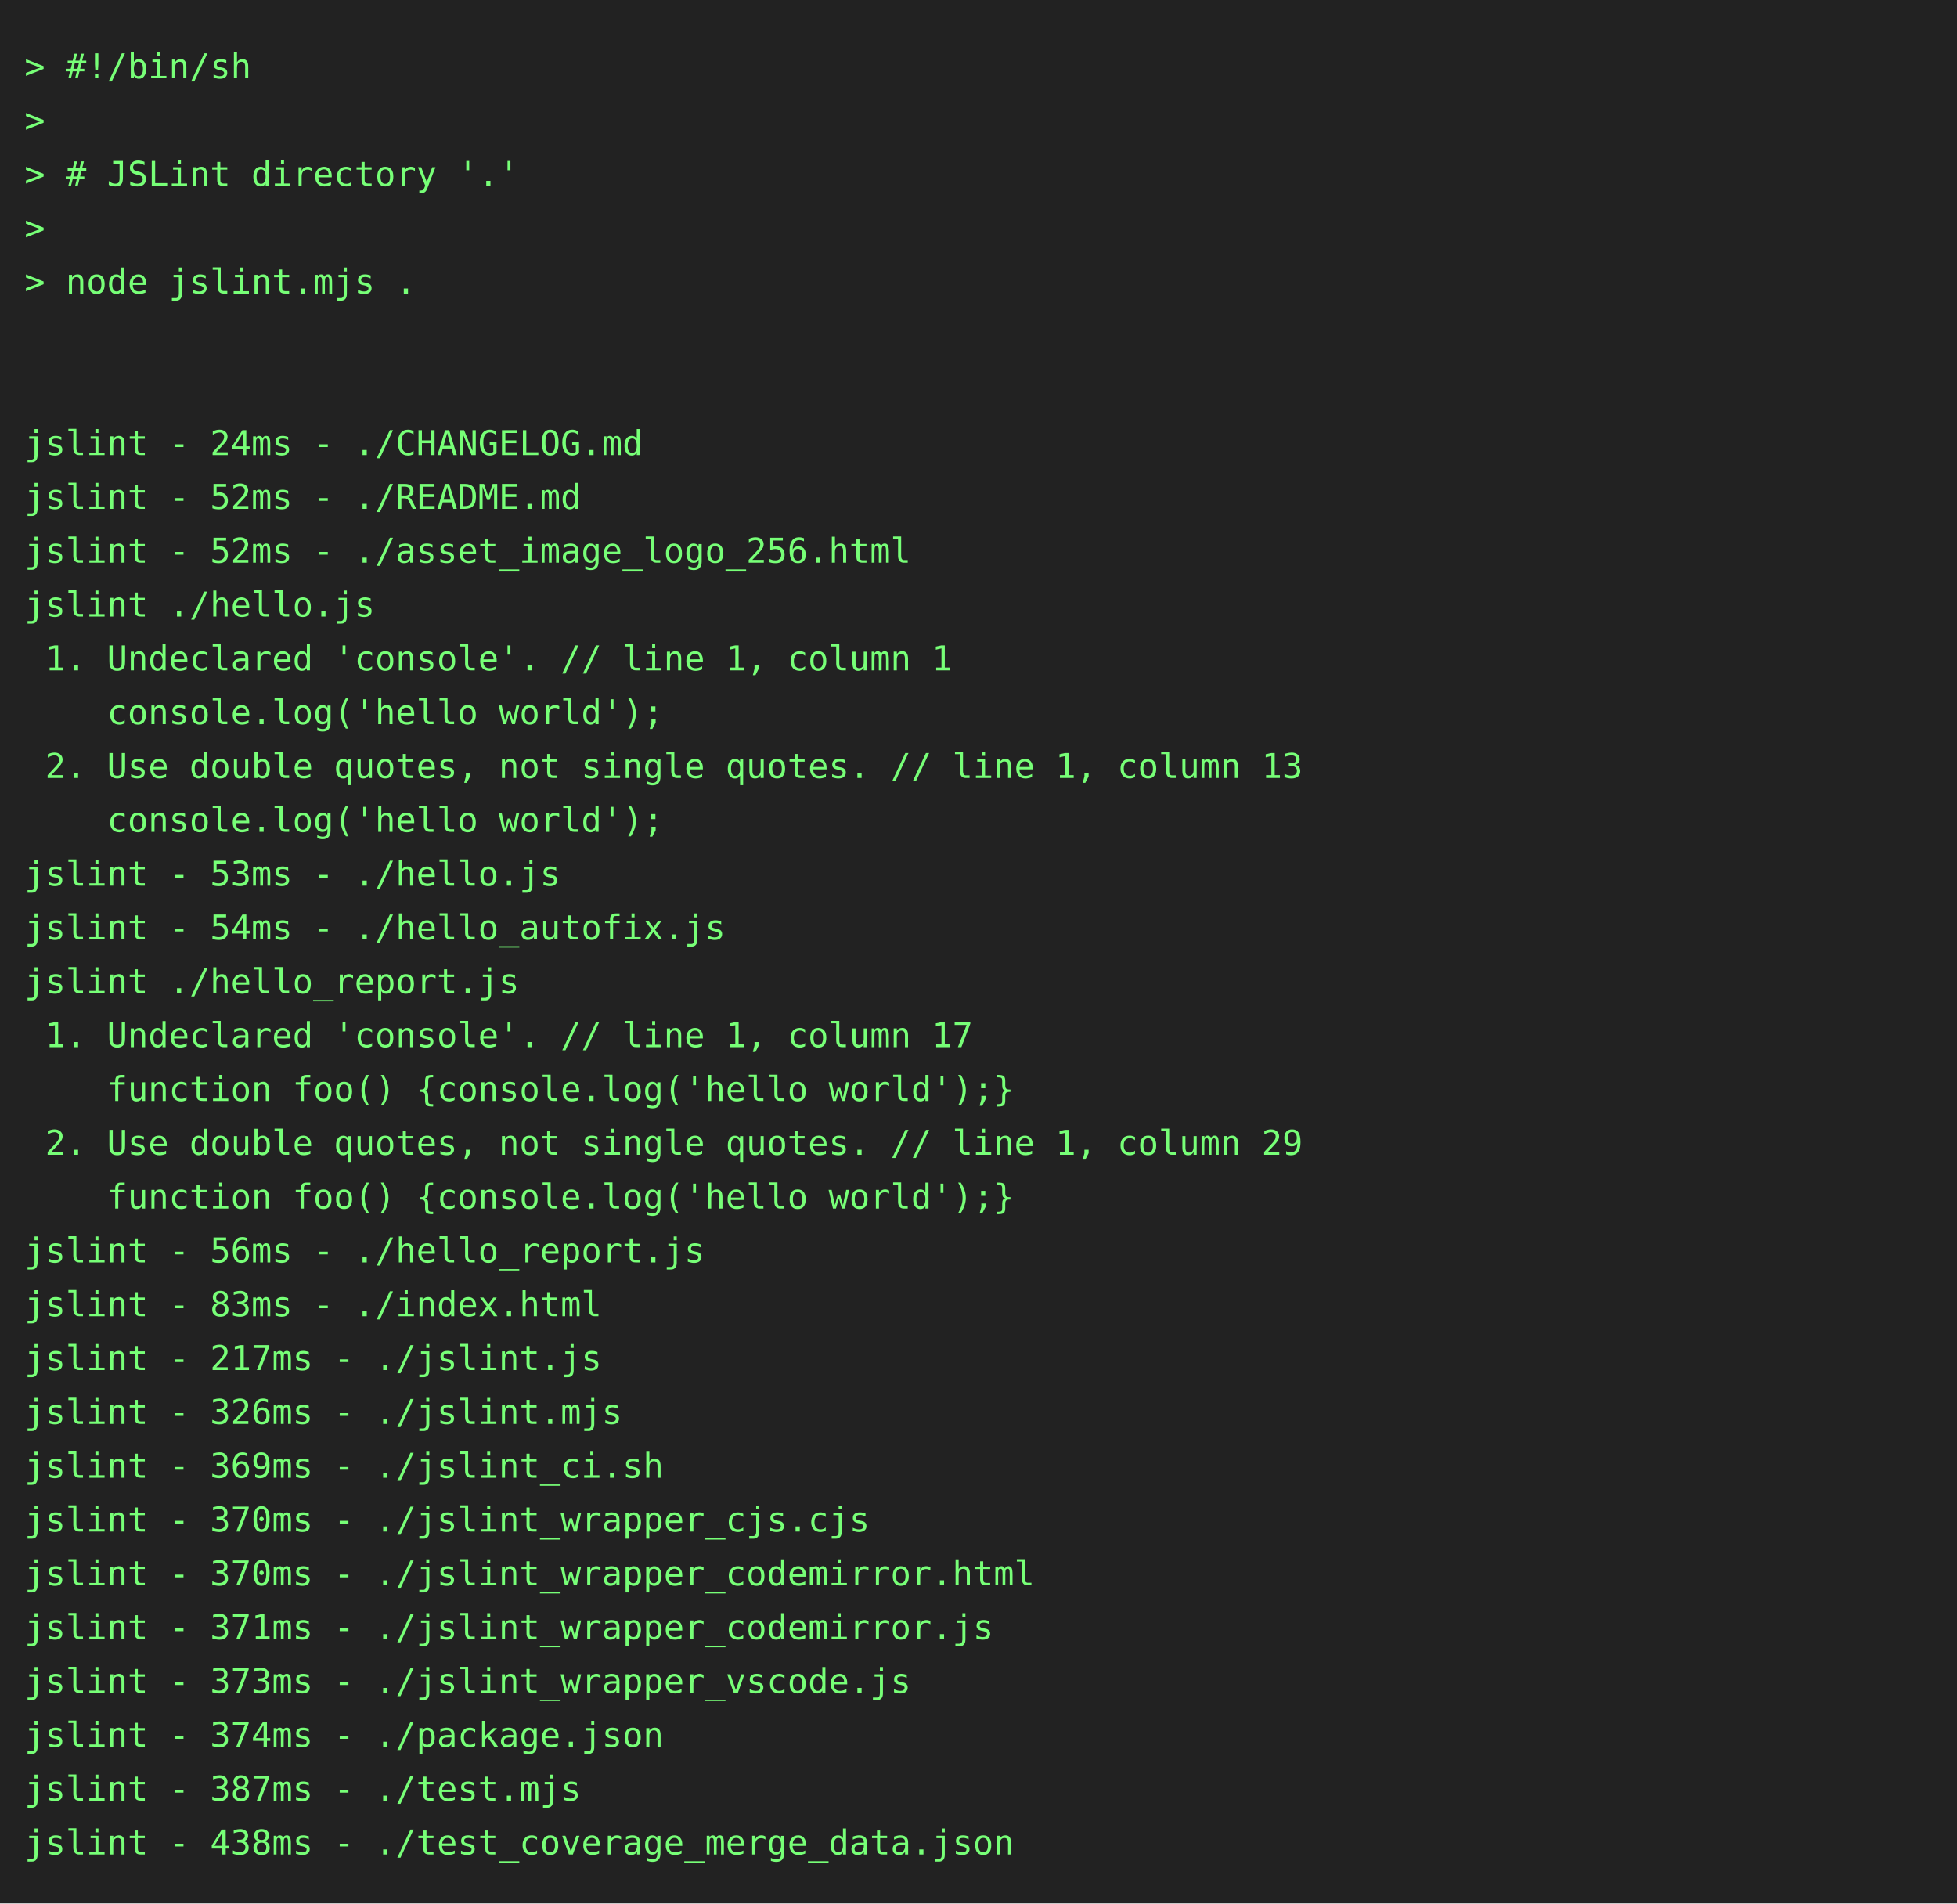
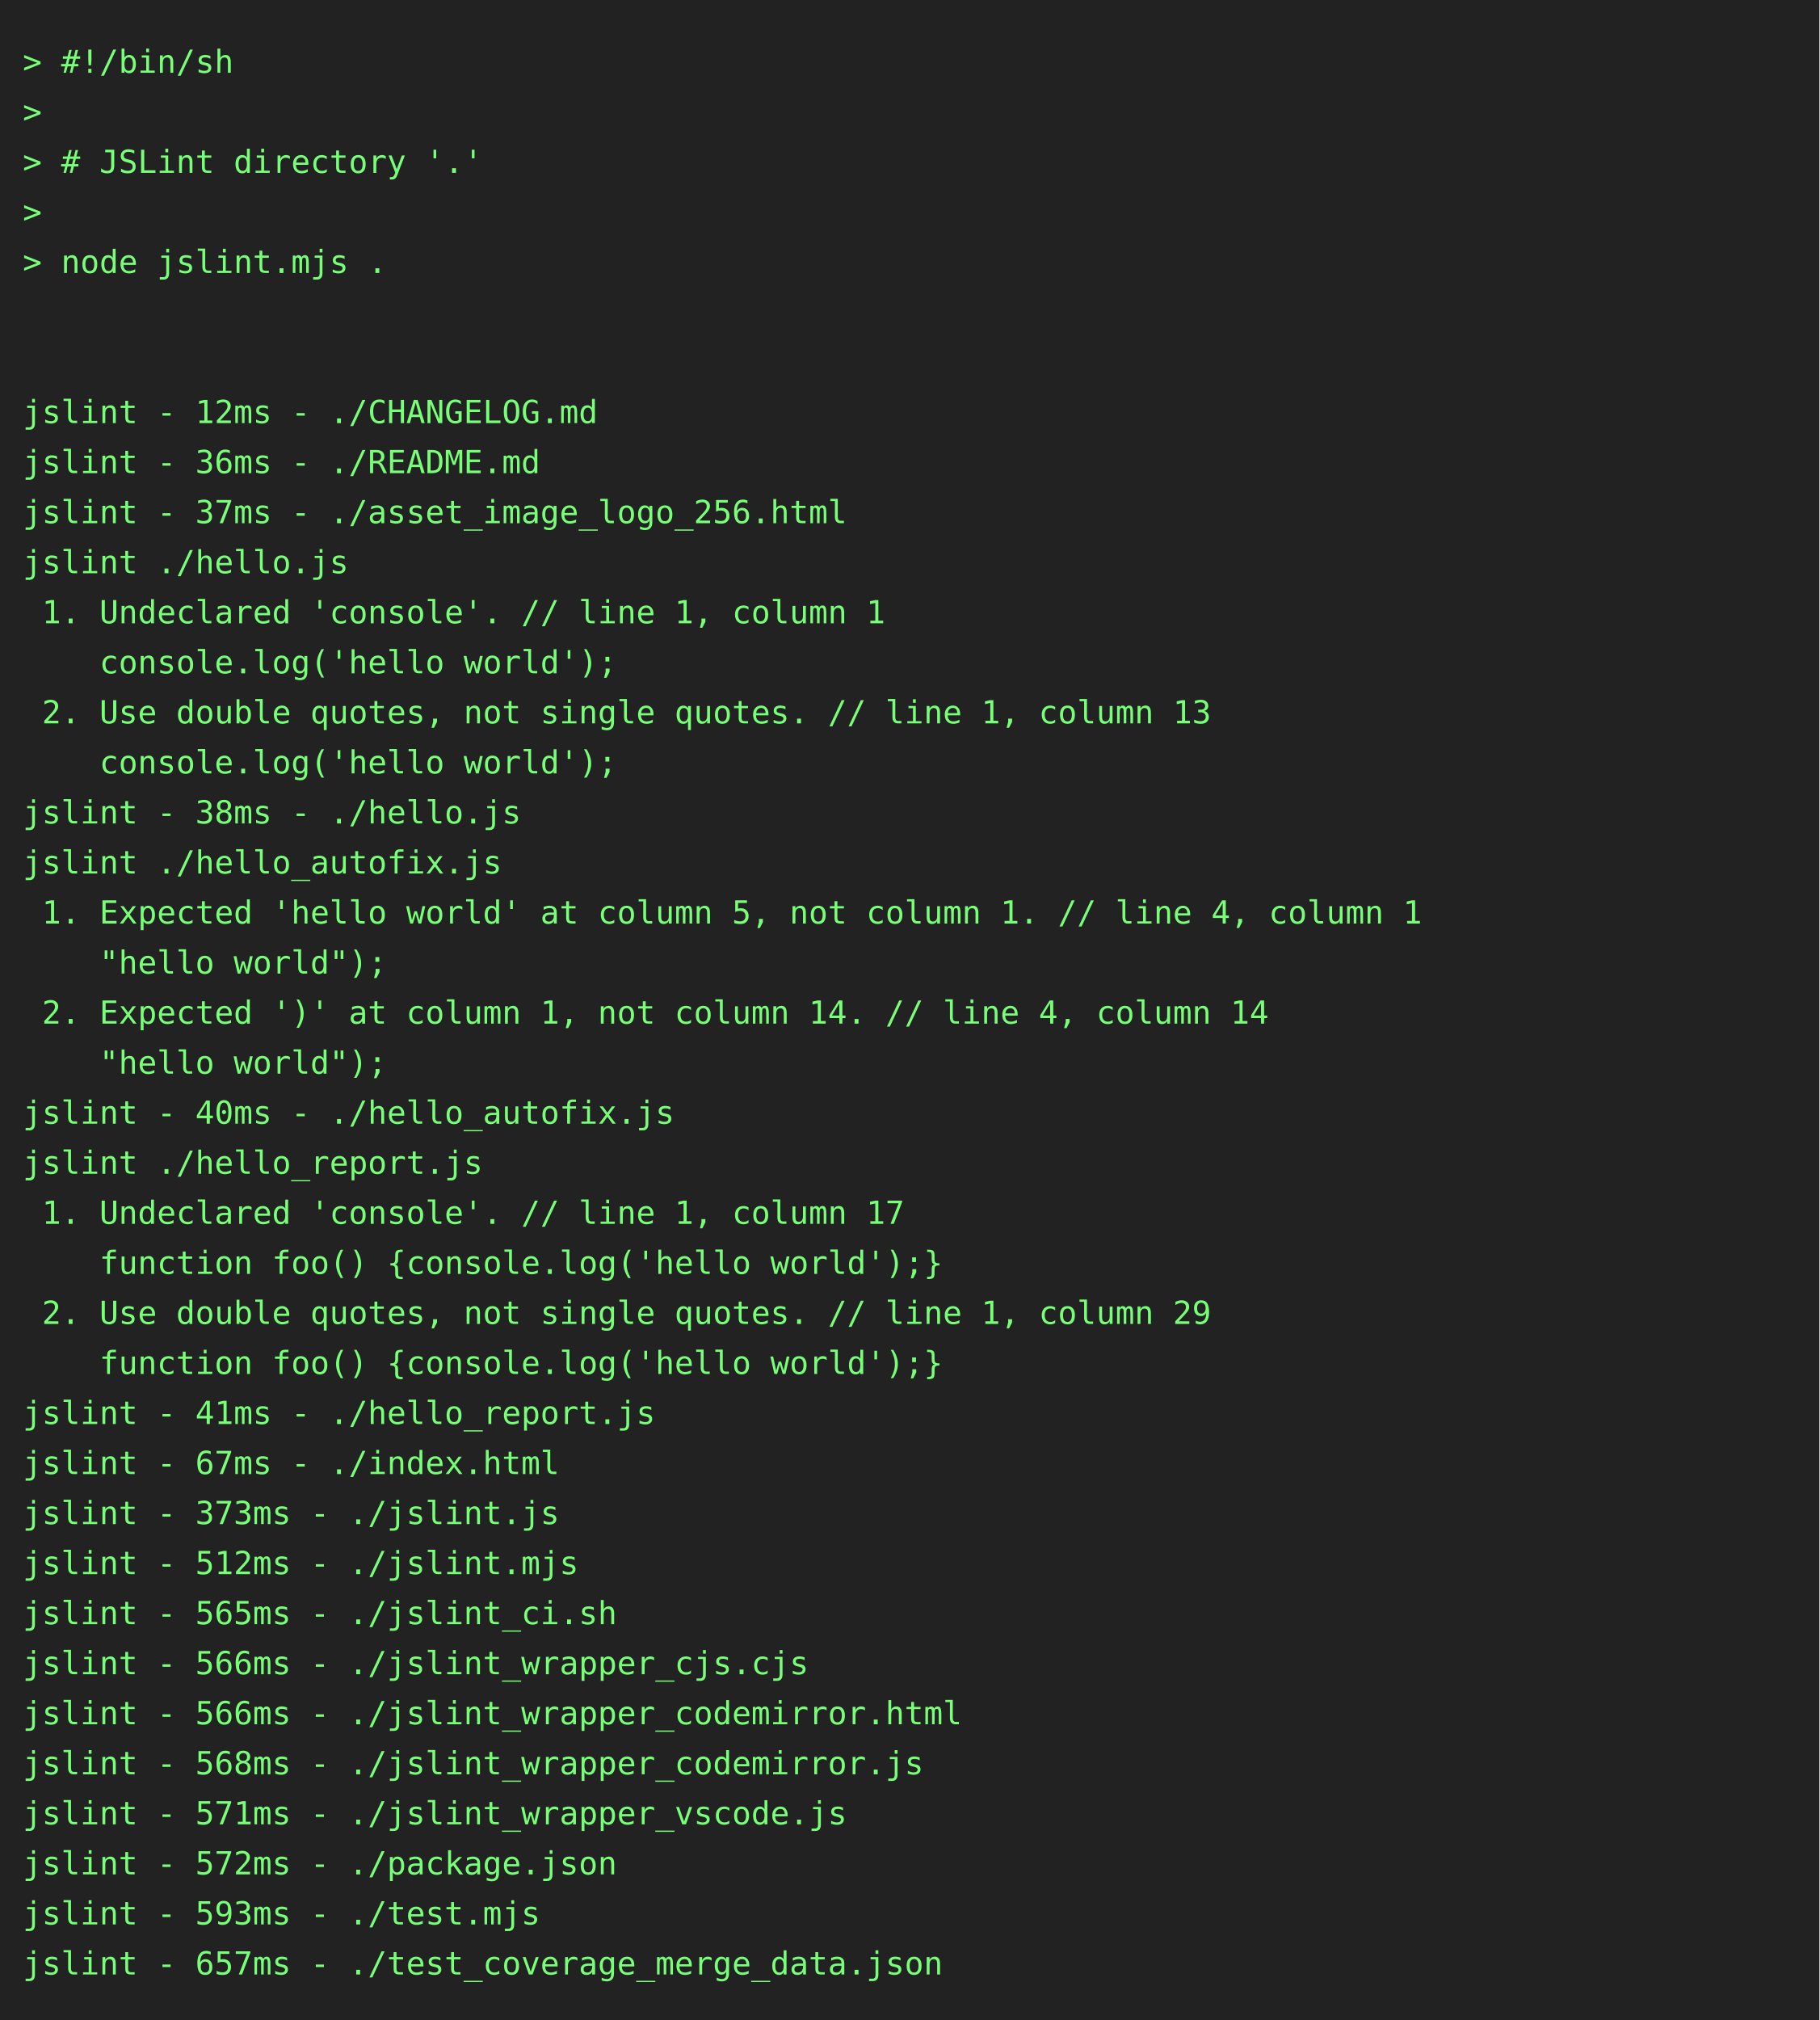
- <svg xmlns="http://www.w3.org/2000/svg" height="778" width="800">
-   <rect height="778" fill="#222" width="800" />
+ <svg xmlns="http://www.w3.org/2000/svg" height="888" width="800">
+   <rect height="888" fill="#222" width="800" />
  <text fill="#7f7" font-family="consolas, menlo, monospace" font-size="14" xml:space="preserve">
    <tspan lengthAdjust="spacingAndGlyphs" textLength="768" x="10" y="32">&gt; #!/bin/sh                                                                                      </tspan>
    <tspan lengthAdjust="spacingAndGlyphs" textLength="768" x="10" y="54">&gt;                                                                                                </tspan>
    <tspan lengthAdjust="spacingAndGlyphs" textLength="768" x="10" y="76">&gt; # JSLint directory '.'                                                                         </tspan>
    <tspan lengthAdjust="spacingAndGlyphs" textLength="768" x="10" y="98">&gt;                                                                                                </tspan>
    <tspan lengthAdjust="spacingAndGlyphs" textLength="768" x="10" y="120">&gt; node jslint.mjs .                                                                              </tspan>
    <tspan lengthAdjust="spacingAndGlyphs" textLength="768" x="10" y="142">                                                                                                 </tspan>
    <tspan lengthAdjust="spacingAndGlyphs" textLength="768" x="10" y="164">                                                                                                 </tspan>
-     <tspan lengthAdjust="spacingAndGlyphs" textLength="768" x="10" y="186">jslint - 24ms - ./CHANGELOG.md                                                                   </tspan>
-     <tspan lengthAdjust="spacingAndGlyphs" textLength="768" x="10" y="208">jslint - 52ms - ./README.md                                                                      </tspan>
-     <tspan lengthAdjust="spacingAndGlyphs" textLength="768" x="10" y="230">jslint - 52ms - ./asset_image_logo_256.html                                                      </tspan>
+     <tspan lengthAdjust="spacingAndGlyphs" textLength="768" x="10" y="186">jslint - 12ms - ./CHANGELOG.md                                                                   </tspan>
+     <tspan lengthAdjust="spacingAndGlyphs" textLength="768" x="10" y="208">jslint - 36ms - ./README.md                                                                      </tspan>
+     <tspan lengthAdjust="spacingAndGlyphs" textLength="768" x="10" y="230">jslint - 37ms - ./asset_image_logo_256.html                                                      </tspan>
    <tspan lengthAdjust="spacingAndGlyphs" textLength="768" x="10" y="252">jslint ./hello.js                                                                                </tspan>
    <tspan lengthAdjust="spacingAndGlyphs" textLength="768" x="10" y="274"> 1. Undeclared 'console'. // line 1, column 1                                                    </tspan>
    <tspan lengthAdjust="spacingAndGlyphs" textLength="768" x="10" y="296">    console.log('hello world');                                                                  </tspan>
    <tspan lengthAdjust="spacingAndGlyphs" textLength="768" x="10" y="318"> 2. Use double quotes, not single quotes. // line 1, column 13                                   </tspan>
    <tspan lengthAdjust="spacingAndGlyphs" textLength="768" x="10" y="340">    console.log('hello world');                                                                  </tspan>
-     <tspan lengthAdjust="spacingAndGlyphs" textLength="768" x="10" y="362">jslint - 53ms - ./hello.js                                                                       </tspan>
-     <tspan lengthAdjust="spacingAndGlyphs" textLength="768" x="10" y="384">jslint - 54ms - ./hello_autofix.js                                                               </tspan>
-     <tspan lengthAdjust="spacingAndGlyphs" textLength="768" x="10" y="406">jslint ./hello_report.js                                                                         </tspan>
-     <tspan lengthAdjust="spacingAndGlyphs" textLength="768" x="10" y="428"> 1. Undeclared 'console'. // line 1, column 17                                                   </tspan>
-     <tspan lengthAdjust="spacingAndGlyphs" textLength="768" x="10" y="450">    function foo() {console.log('hello world');}                                                 </tspan>
-     <tspan lengthAdjust="spacingAndGlyphs" textLength="768" x="10" y="472"> 2. Use double quotes, not single quotes. // line 1, column 29                                   </tspan>
-     <tspan lengthAdjust="spacingAndGlyphs" textLength="768" x="10" y="494">    function foo() {console.log('hello world');}                                                 </tspan>
-     <tspan lengthAdjust="spacingAndGlyphs" textLength="768" x="10" y="516">jslint - 56ms - ./hello_report.js                                                                </tspan>
-     <tspan lengthAdjust="spacingAndGlyphs" textLength="768" x="10" y="538">jslint - 83ms - ./index.html                                                                     </tspan>
-     <tspan lengthAdjust="spacingAndGlyphs" textLength="768" x="10" y="560">jslint - 217ms - ./jslint.js                                                                     </tspan>
-     <tspan lengthAdjust="spacingAndGlyphs" textLength="768" x="10" y="582">jslint - 326ms - ./jslint.mjs                                                                    </tspan>
-     <tspan lengthAdjust="spacingAndGlyphs" textLength="768" x="10" y="604">jslint - 369ms - ./jslint_ci.sh                                                                  </tspan>
-     <tspan lengthAdjust="spacingAndGlyphs" textLength="768" x="10" y="626">jslint - 370ms - ./jslint_wrapper_cjs.cjs                                                        </tspan>
-     <tspan lengthAdjust="spacingAndGlyphs" textLength="768" x="10" y="648">jslint - 370ms - ./jslint_wrapper_codemirror.html                                                </tspan>
-     <tspan lengthAdjust="spacingAndGlyphs" textLength="768" x="10" y="670">jslint - 371ms - ./jslint_wrapper_codemirror.js                                                  </tspan>
-     <tspan lengthAdjust="spacingAndGlyphs" textLength="768" x="10" y="692">jslint - 373ms - ./jslint_wrapper_vscode.js                                                      </tspan>
-     <tspan lengthAdjust="spacingAndGlyphs" textLength="768" x="10" y="714">jslint - 374ms - ./package.json                                                                  </tspan>
-     <tspan lengthAdjust="spacingAndGlyphs" textLength="768" x="10" y="736">jslint - 387ms - ./test.mjs                                                                      </tspan>
-     <tspan lengthAdjust="spacingAndGlyphs" textLength="768" x="10" y="758">jslint - 438ms - ./test_coverage_merge_data.json                                                 </tspan>
+     <tspan lengthAdjust="spacingAndGlyphs" textLength="768" x="10" y="362">jslint - 38ms - ./hello.js                                                                       </tspan>
+     <tspan lengthAdjust="spacingAndGlyphs" textLength="768" x="10" y="384">jslint ./hello_autofix.js                                                                        </tspan>
+     <tspan lengthAdjust="spacingAndGlyphs" textLength="768" x="10" y="406"> 1. Expected 'hello world' at column 5, not column 1. // line 4, column 1                        </tspan>
+     <tspan lengthAdjust="spacingAndGlyphs" textLength="768" x="10" y="428">    "hello world");                                                                              </tspan>
+     <tspan lengthAdjust="spacingAndGlyphs" textLength="768" x="10" y="450"> 2. Expected ')' at column 1, not column 14. // line 4, column 14                                </tspan>
+     <tspan lengthAdjust="spacingAndGlyphs" textLength="768" x="10" y="472">    "hello world");                                                                              </tspan>
+     <tspan lengthAdjust="spacingAndGlyphs" textLength="768" x="10" y="494">jslint - 40ms - ./hello_autofix.js                                                               </tspan>
+     <tspan lengthAdjust="spacingAndGlyphs" textLength="768" x="10" y="516">jslint ./hello_report.js                                                                         </tspan>
+     <tspan lengthAdjust="spacingAndGlyphs" textLength="768" x="10" y="538"> 1. Undeclared 'console'. // line 1, column 17                                                   </tspan>
+     <tspan lengthAdjust="spacingAndGlyphs" textLength="768" x="10" y="560">    function foo() {console.log('hello world');}                                                 </tspan>
+     <tspan lengthAdjust="spacingAndGlyphs" textLength="768" x="10" y="582"> 2. Use double quotes, not single quotes. // line 1, column 29                                   </tspan>
+     <tspan lengthAdjust="spacingAndGlyphs" textLength="768" x="10" y="604">    function foo() {console.log('hello world');}                                                 </tspan>
+     <tspan lengthAdjust="spacingAndGlyphs" textLength="768" x="10" y="626">jslint - 41ms - ./hello_report.js                                                                </tspan>
+     <tspan lengthAdjust="spacingAndGlyphs" textLength="768" x="10" y="648">jslint - 67ms - ./index.html                                                                     </tspan>
+     <tspan lengthAdjust="spacingAndGlyphs" textLength="768" x="10" y="670">jslint - 373ms - ./jslint.js                                                                     </tspan>
+     <tspan lengthAdjust="spacingAndGlyphs" textLength="768" x="10" y="692">jslint - 512ms - ./jslint.mjs                                                                    </tspan>
+     <tspan lengthAdjust="spacingAndGlyphs" textLength="768" x="10" y="714">jslint - 565ms - ./jslint_ci.sh                                                                  </tspan>
+     <tspan lengthAdjust="spacingAndGlyphs" textLength="768" x="10" y="736">jslint - 566ms - ./jslint_wrapper_cjs.cjs                                                        </tspan>
+     <tspan lengthAdjust="spacingAndGlyphs" textLength="768" x="10" y="758">jslint - 566ms - ./jslint_wrapper_codemirror.html                                                </tspan>
+     <tspan lengthAdjust="spacingAndGlyphs" textLength="768" x="10" y="780">jslint - 568ms - ./jslint_wrapper_codemirror.js                                                  </tspan>
+     <tspan lengthAdjust="spacingAndGlyphs" textLength="768" x="10" y="802">jslint - 571ms - ./jslint_wrapper_vscode.js                                                      </tspan>
+     <tspan lengthAdjust="spacingAndGlyphs" textLength="768" x="10" y="824">jslint - 572ms - ./package.json                                                                  </tspan>
+     <tspan lengthAdjust="spacingAndGlyphs" textLength="768" x="10" y="846">jslint - 593ms - ./test.mjs                                                                      </tspan>
+     <tspan lengthAdjust="spacingAndGlyphs" textLength="768" x="10" y="868">jslint - 657ms - ./test_coverage_merge_data.json                                                 </tspan>
  </text>
</svg>
